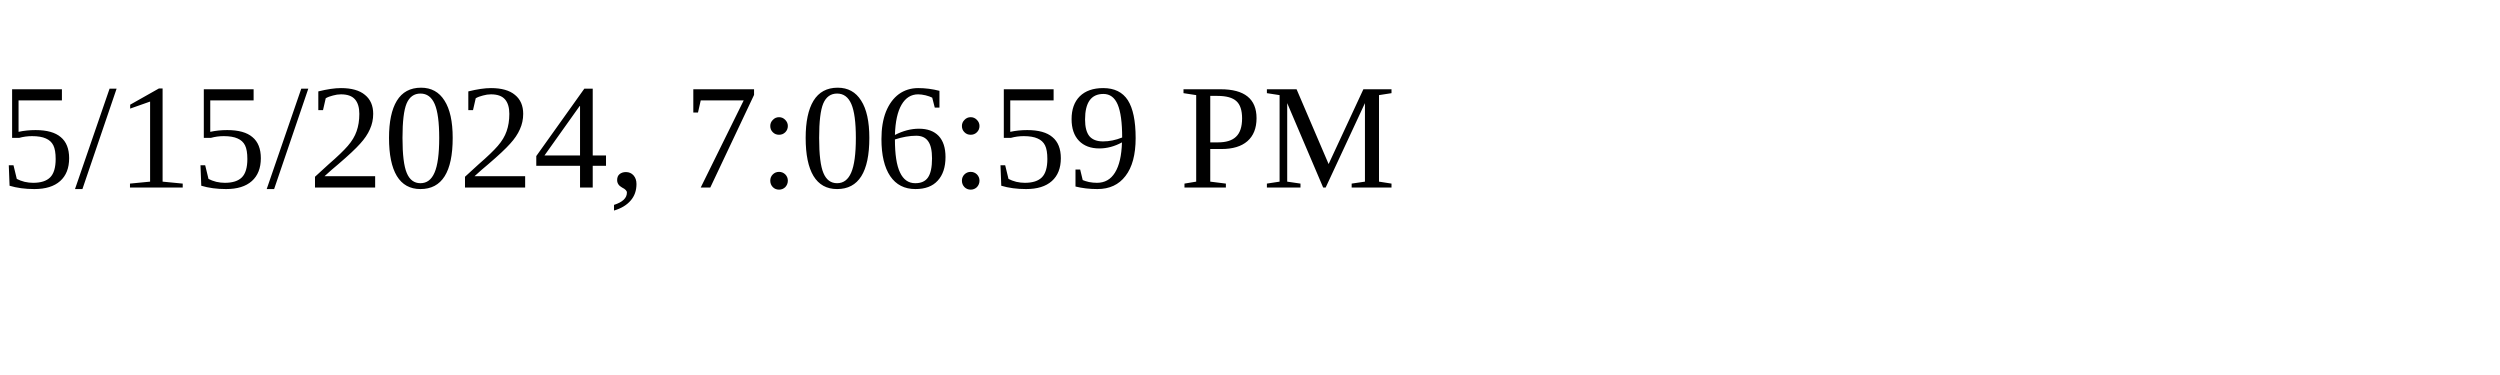
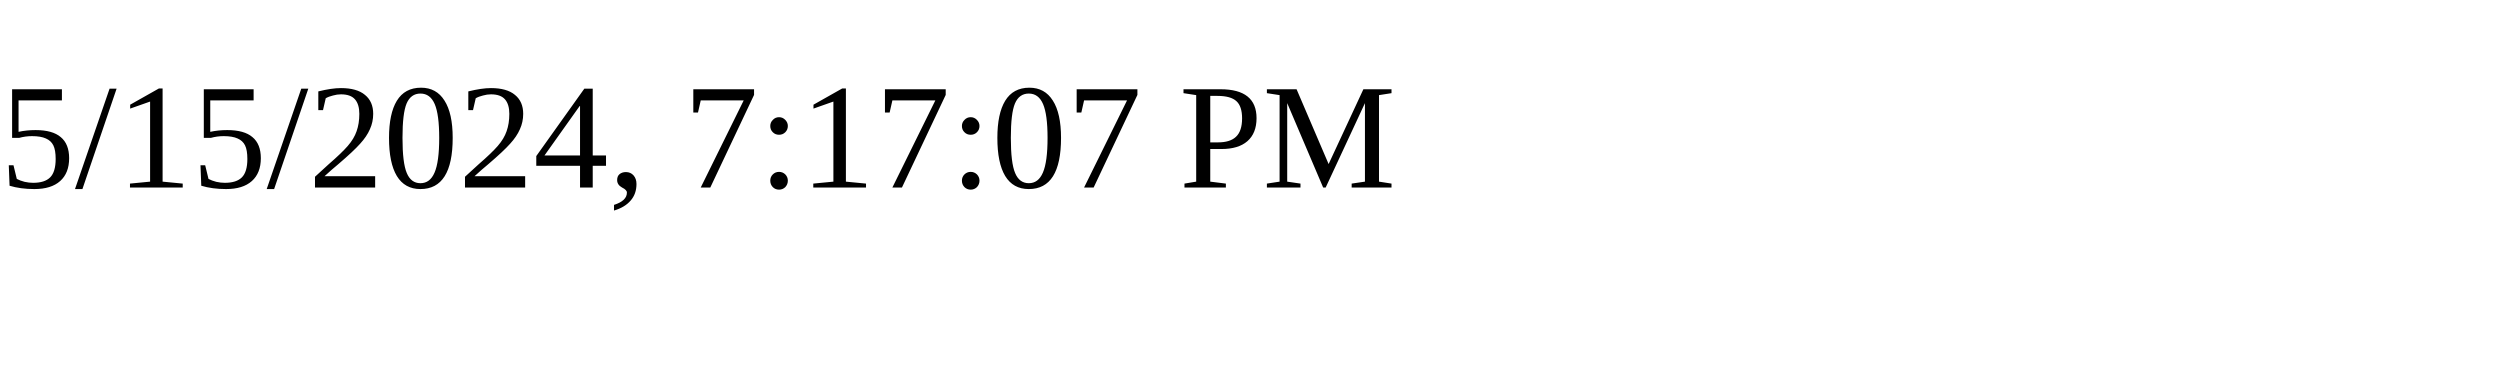
<svg xmlns="http://www.w3.org/2000/svg" height="30" width="200">
-   <text x="0" y="15">5/15/2024, 7:06:59 PM</text>
+   <text x="0" y="15">5/15/2024, 7:17:07 PM</text>
</svg>
